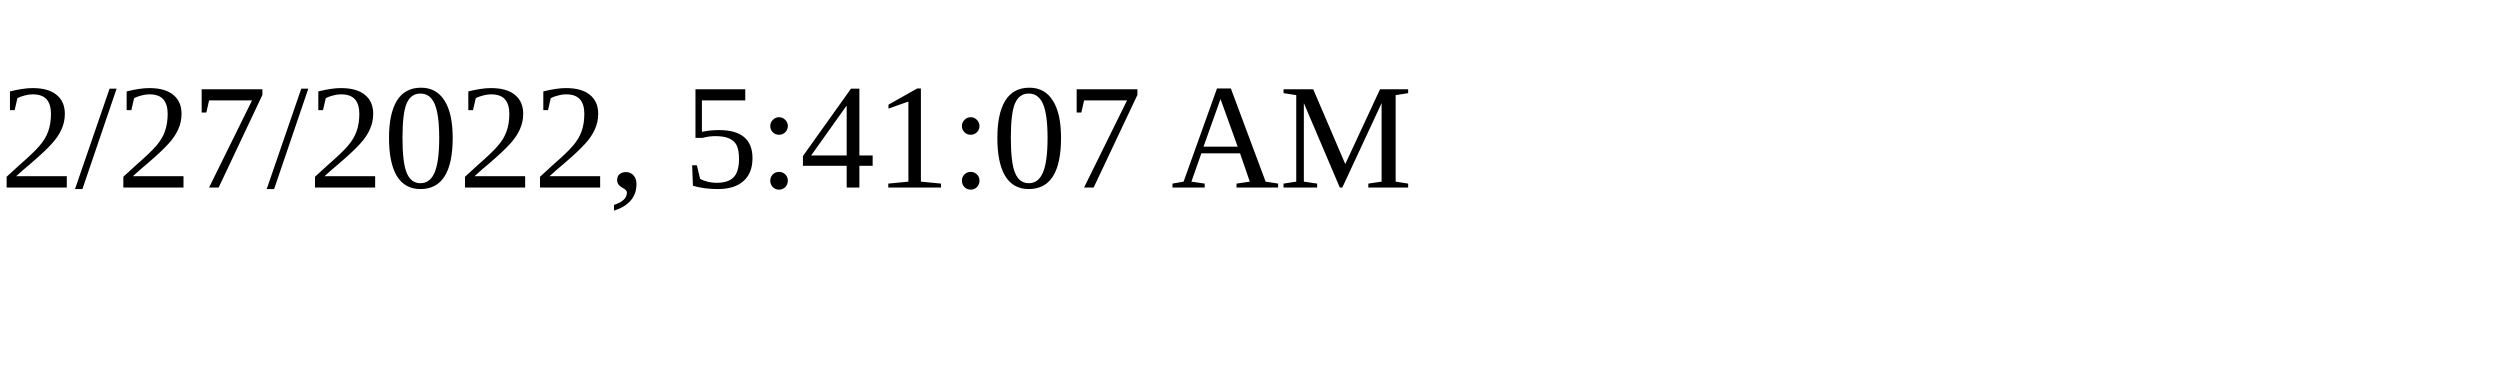
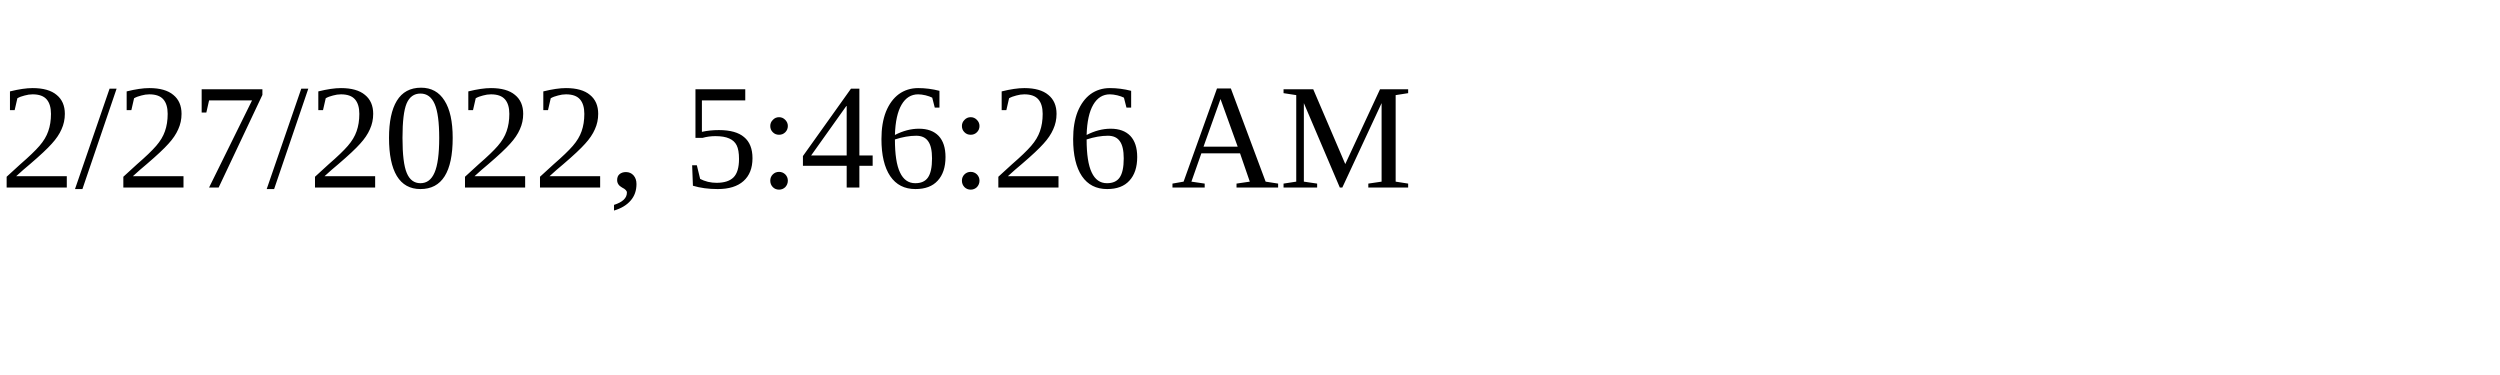
<svg xmlns="http://www.w3.org/2000/svg" height="30" width="200">
-   <text x="0" y="15">2/27/2022, 5:41:07 AM</text>
+   <text x="0" y="15">2/27/2022, 5:46:26 AM</text>
</svg>
